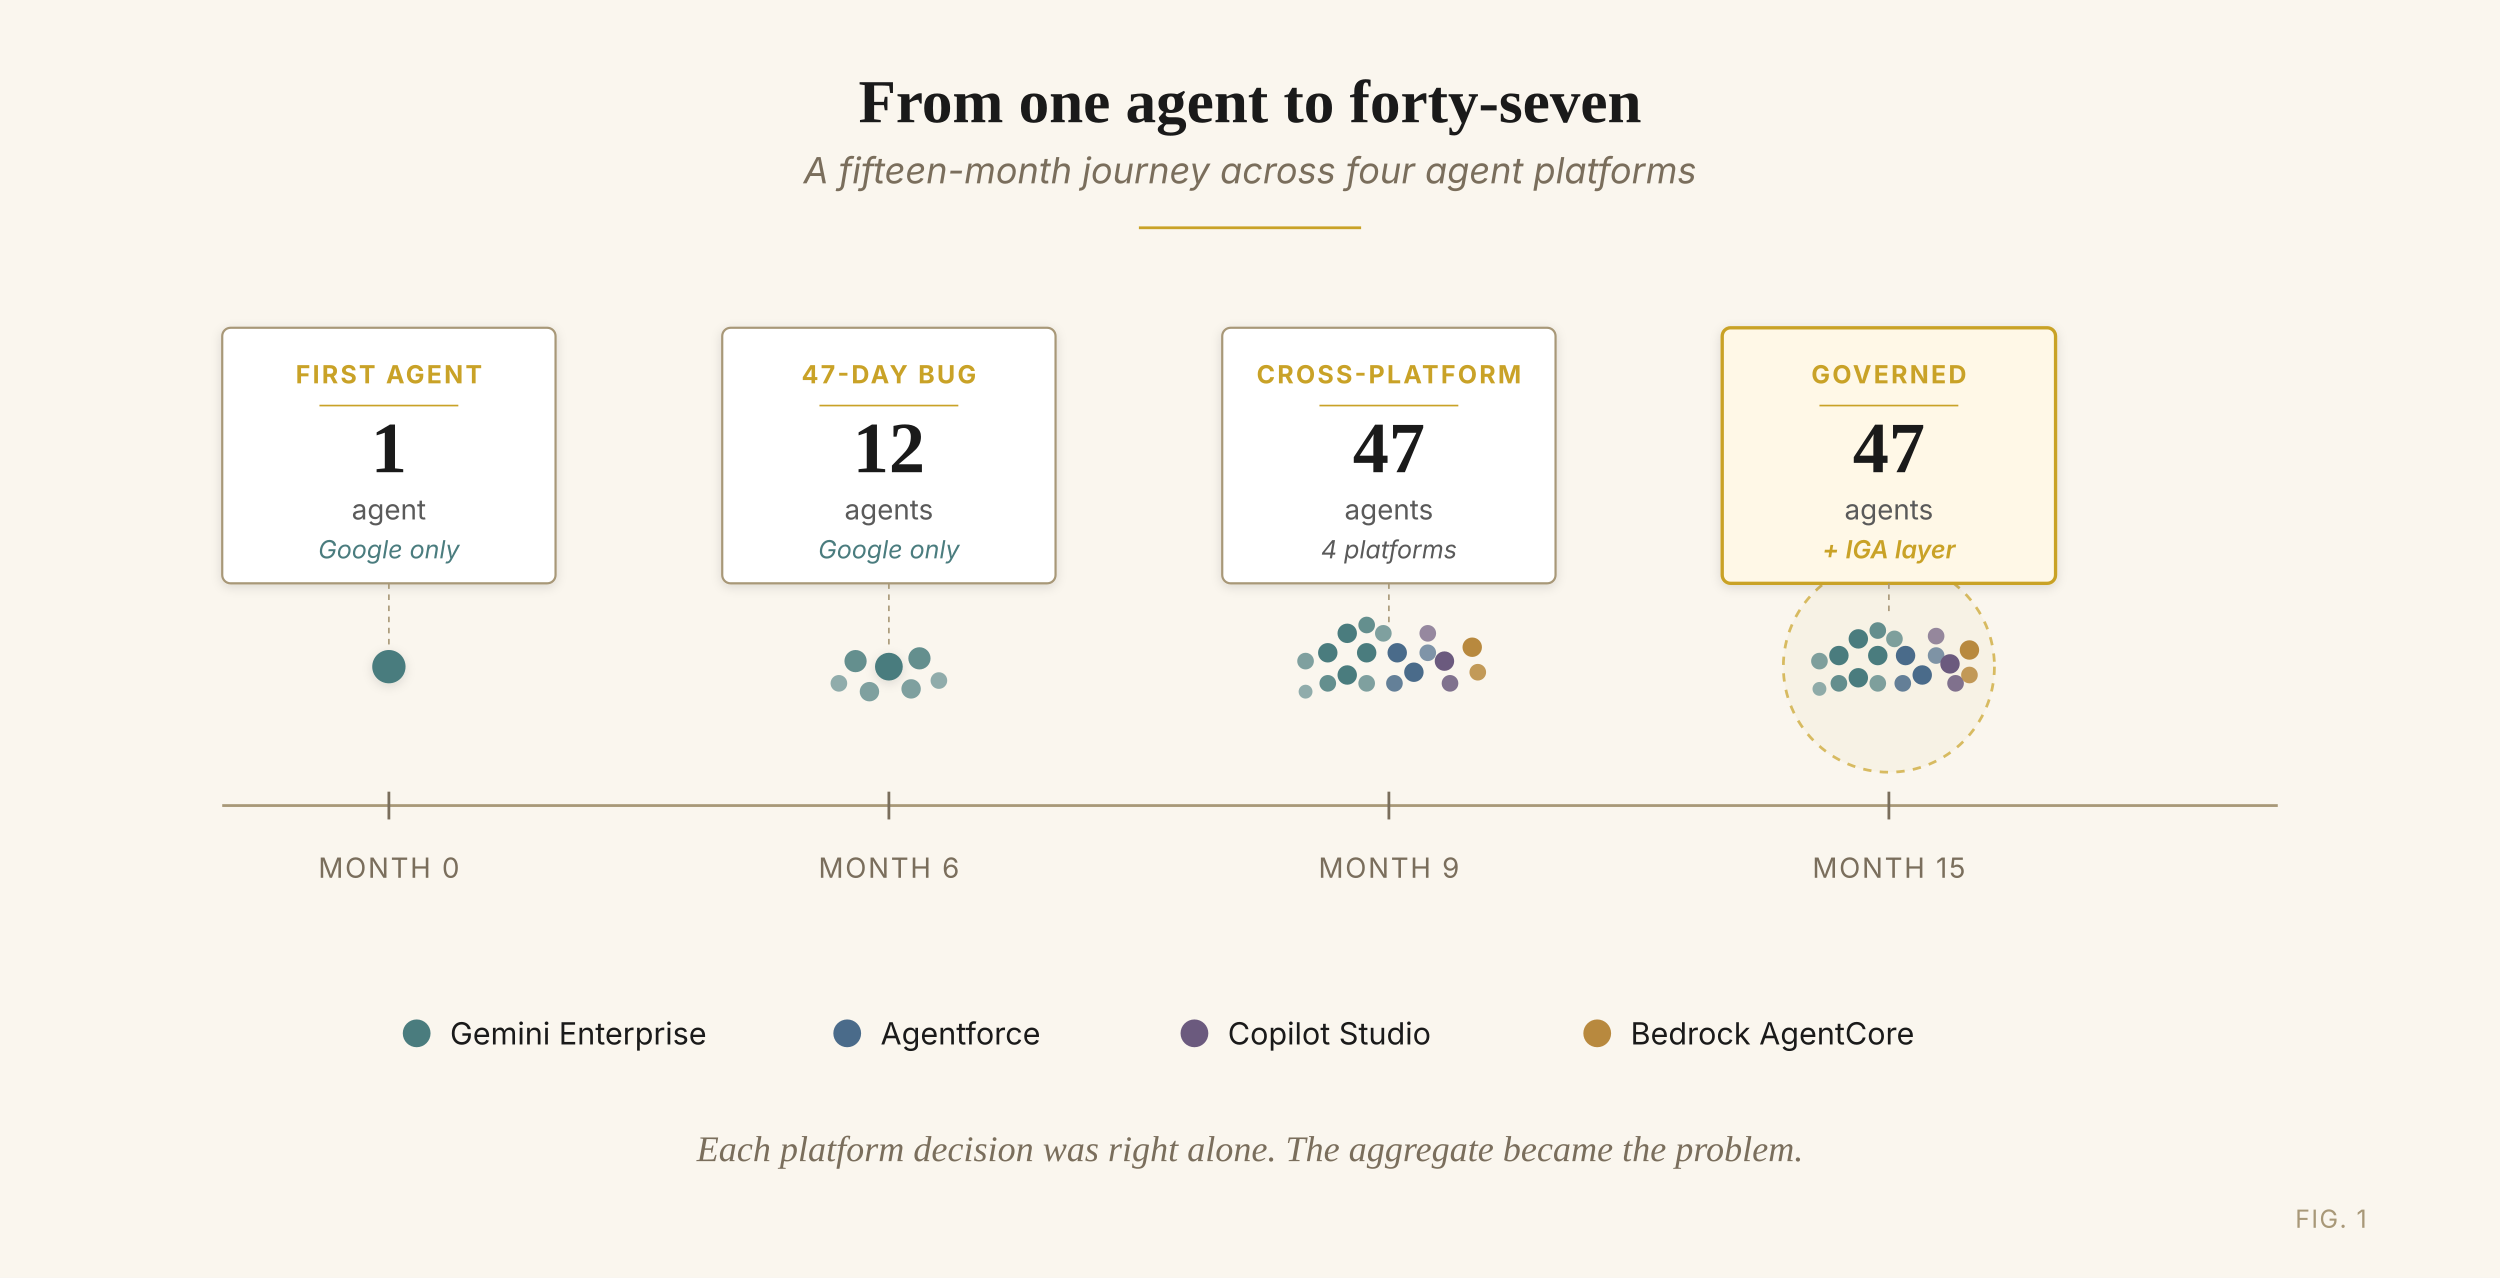
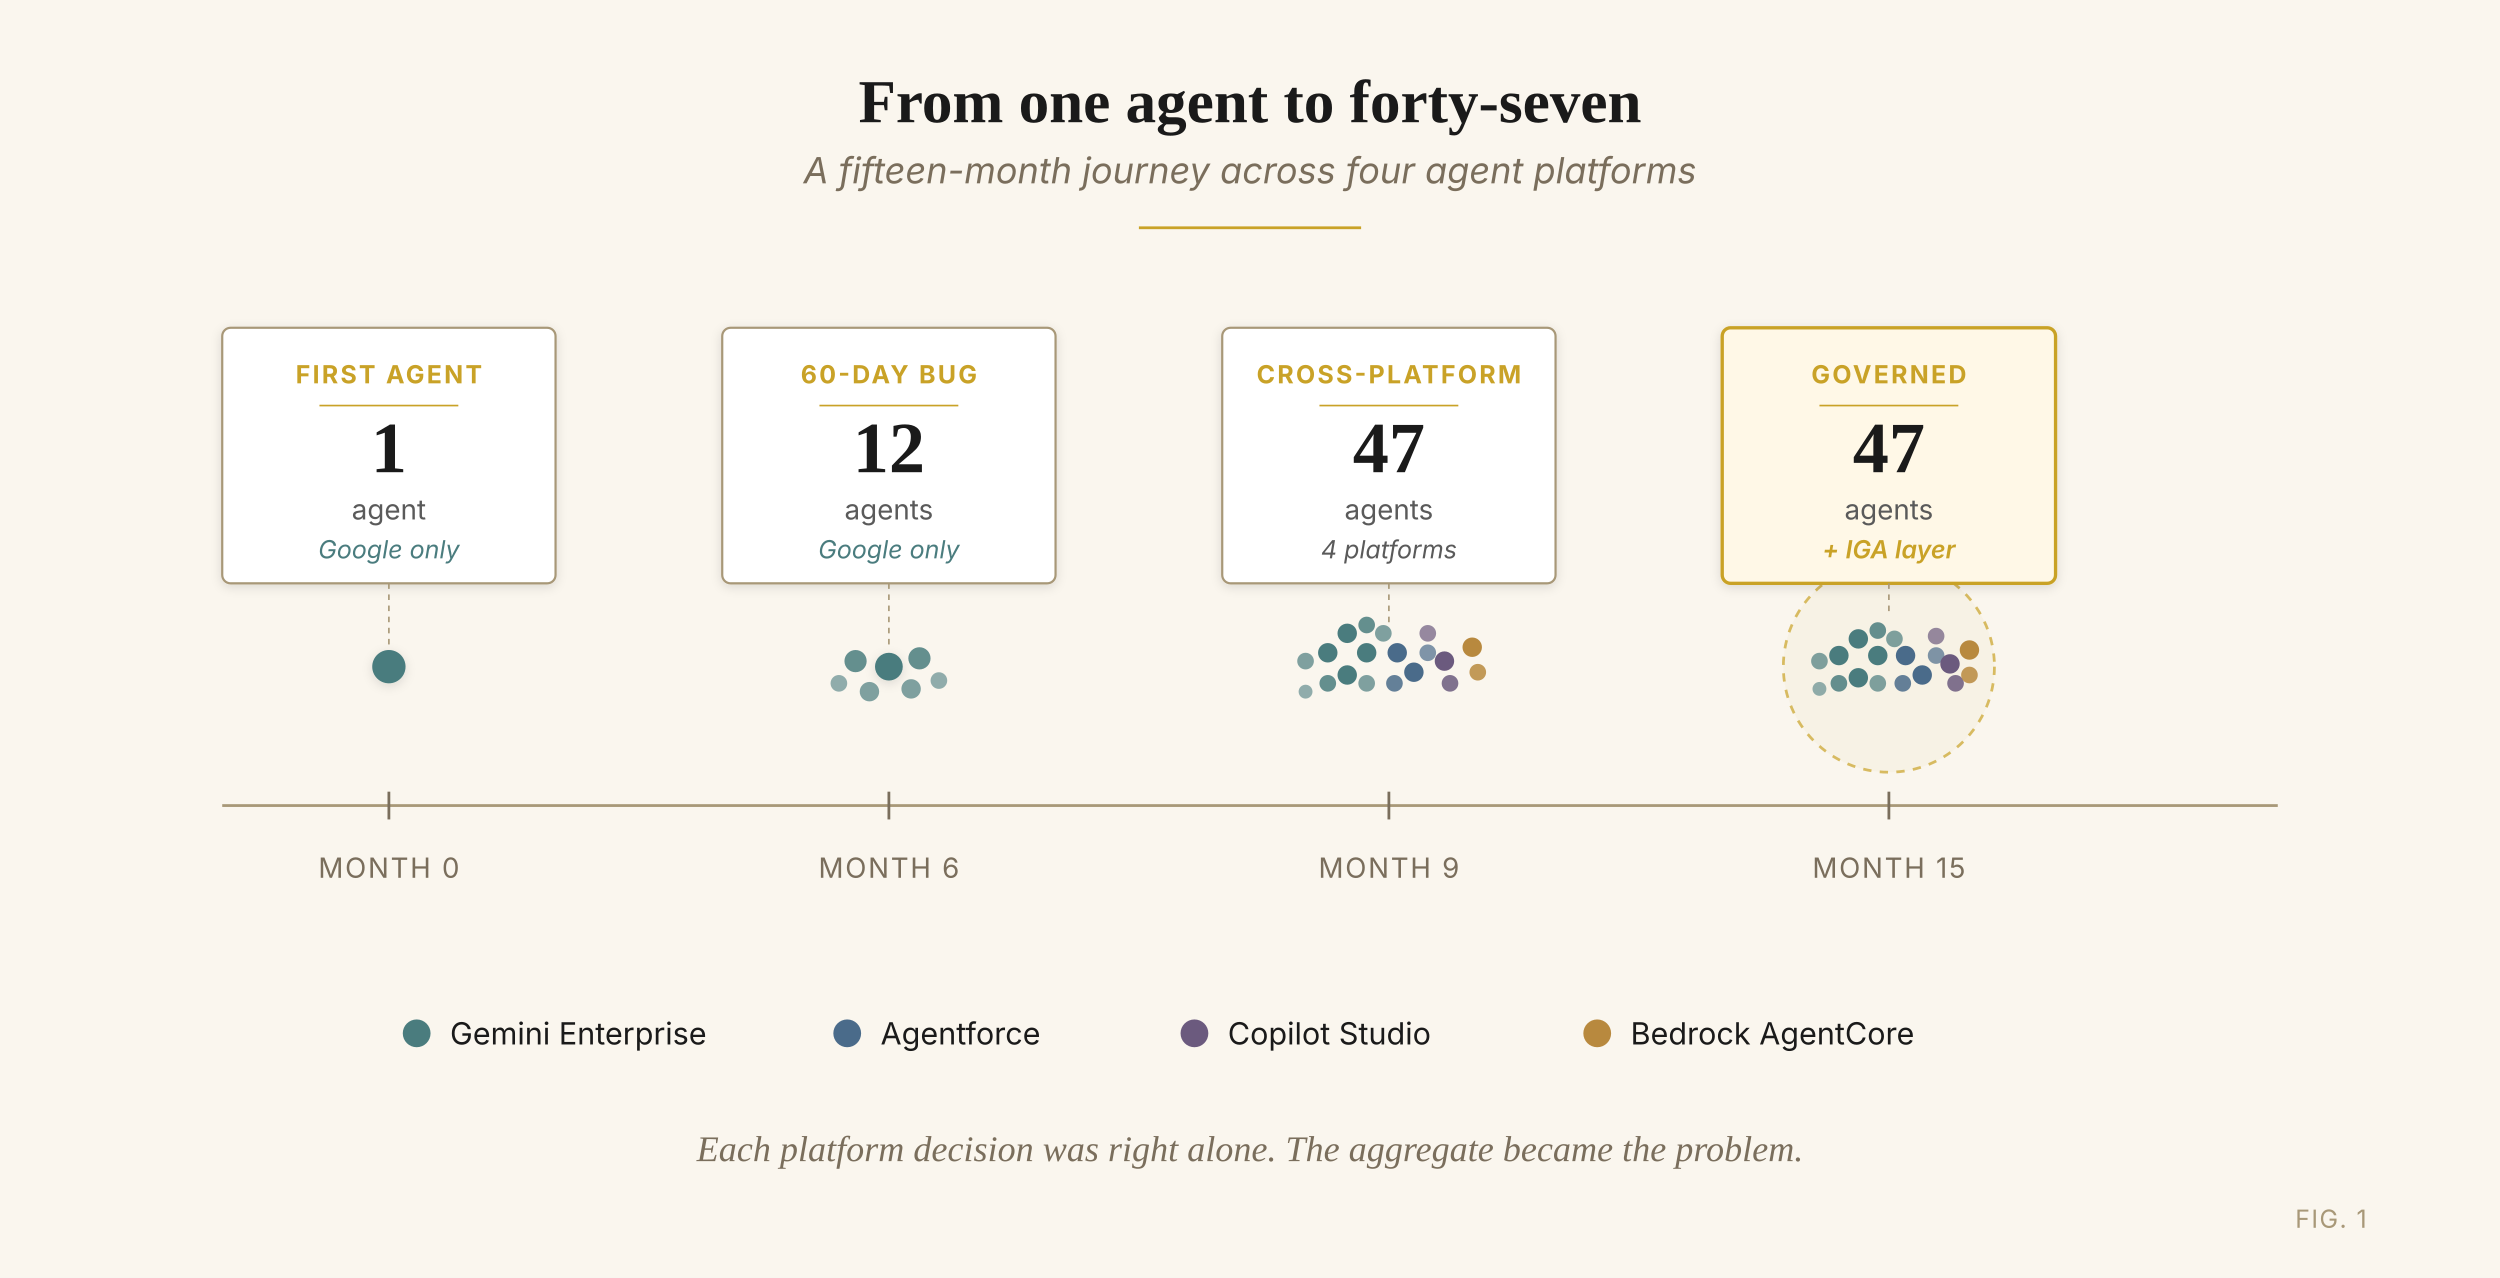
<svg xmlns="http://www.w3.org/2000/svg" viewBox="0 0 900 460" font-family="'IBM Plex Sans', -apple-system, system-ui, sans-serif">
  <defs>
    <style>
      .serif { font-family: 'Fraunces', Georgia, 'Times New Roman', serif; }
      .sans { font-family: 'IBM Plex Sans', -apple-system, system-ui, sans-serif; }
    </style>
    <filter id="softShadow" x="-50%" y="-50%" width="200%" height="200%">
      <feGaussianBlur in="SourceAlpha" stdDeviation="2" />
      <feOffset dx="0" dy="1" result="offsetblur" />
      <feComponentTransfer>
        <feFuncA type="linear" slope="0.12" />
      </feComponentTransfer>
      <feMerge>
        <feMergeNode />
        <feMergeNode in="SourceGraphic" />
      </feMerge>
    </filter>
  </defs>
  <rect width="900" height="460" fill="#FAF6EE" />
  <text x="450" y="44" class="serif" font-size="22" font-weight="600" fill="#1A1A1A" text-anchor="middle">From one agent to forty-seven</text>
  <text x="450" y="66" class="sans" font-size="13" font-style="italic" fill="#7A6E5C" text-anchor="middle">A fifteen-month journey across four agent platforms</text>
  <line x1="410" y1="82" x2="490" y2="82" stroke="#C9A227" stroke-width="1" />
  <line x1="80" y1="290" x2="820" y2="290" stroke="#A89878" stroke-width="1" />
  <line x1="140" y1="285" x2="140" y2="295" stroke="#7A6E5C" stroke-width="1" />
  <line x1="320" y1="285" x2="320" y2="295" stroke="#7A6E5C" stroke-width="1" />
  <line x1="500" y1="285" x2="500" y2="295" stroke="#7A6E5C" stroke-width="1" />
  <line x1="680" y1="285" x2="680" y2="295" stroke="#7A6E5C" stroke-width="1" />
  <text x="140" y="316" class="sans" font-size="10" fill="#7A6E5C" text-anchor="middle" letter-spacing="0.6">MONTH 0</text>
  <text x="320" y="316" class="sans" font-size="10" fill="#7A6E5C" text-anchor="middle" letter-spacing="0.6">MONTH 6</text>
  <text x="500" y="316" class="sans" font-size="10" fill="#7A6E5C" text-anchor="middle" letter-spacing="0.6">MONTH 9</text>
  <text x="680" y="316" class="sans" font-size="10" fill="#7A6E5C" text-anchor="middle" letter-spacing="0.6">MONTH 15</text>
  <circle cx="140" cy="240" r="6" fill="#4A7C7E" filter="url(#softShadow)" />
  <rect x="80" y="118" width="120" height="92" rx="3" fill="#FFFFFF" stroke="#A89878" stroke-width="0.8" filter="url(#softShadow)" />
  <text x="140" y="138" class="sans" font-size="9" fill="#C9A227" text-anchor="middle" font-weight="700" letter-spacing="0.8">FIRST AGENT</text>
  <line x1="115" y1="146" x2="165" y2="146" stroke="#C9A227" stroke-width="0.6" />
  <text x="140" y="170" class="serif" font-size="26" font-weight="600" fill="#1A1A1A" text-anchor="middle">1</text>
  <text x="140" y="187" class="sans" font-size="10" fill="#5A5A5A" text-anchor="middle">agent</text>
  <text x="140" y="201" class="sans" font-size="9" fill="#4A7C7E" text-anchor="middle" font-style="italic">Google only</text>
  <line x1="140" y1="210" x2="140" y2="234" stroke="#A89878" stroke-width="0.6" stroke-dasharray="2 2" />
  <g transform="translate(320, 240)">
    <circle cx="0" cy="0" r="5" fill="#4A7C7E" filter="url(#softShadow)" />
    <circle cx="-12" cy="-2" r="4" fill="#4A7C7E" opacity="0.85" />
    <circle cx="11" cy="-3" r="4" fill="#4A7C7E" opacity="0.85" />
    <circle cx="-7" cy="9" r="3.5" fill="#4A7C7E" opacity="0.7" />
    <circle cx="8" cy="8" r="3.5" fill="#4A7C7E" opacity="0.7" />
    <circle cx="-18" cy="6" r="3" fill="#4A7C7E" opacity="0.6" />
    <circle cx="18" cy="5" r="3" fill="#4A7C7E" opacity="0.6" />
  </g>
  <rect x="260" y="118" width="120" height="92" rx="3" fill="#FFFFFF" stroke="#A89878" stroke-width="0.8" filter="url(#softShadow)" />
-   <text x="320" y="138" class="sans" font-size="9" fill="#C9A227" text-anchor="middle" font-weight="700" letter-spacing="0.8">47-DAY BUG</text>
+   <text x="320" y="138" class="sans" font-size="9" fill="#C9A227" text-anchor="middle" font-weight="700" letter-spacing="0.8">60-DAY BUG</text>
  <line x1="295" y1="146" x2="345" y2="146" stroke="#C9A227" stroke-width="0.6" />
  <text x="320" y="170" class="serif" font-size="26" font-weight="600" fill="#1A1A1A" text-anchor="middle">12</text>
  <text x="320" y="187" class="sans" font-size="10" fill="#5A5A5A" text-anchor="middle">agents</text>
  <text x="320" y="201" class="sans" font-size="9" fill="#4A7C7E" text-anchor="middle" font-style="italic">Google only</text>
  <line x1="320" y1="210" x2="320" y2="234" stroke="#A89878" stroke-width="0.6" stroke-dasharray="2 2" />
  <g transform="translate(500, 240)">
    <circle cx="-22" cy="-5" r="3.5" fill="#4A7C7E" />
    <circle cx="-15" cy="-12" r="3.5" fill="#4A7C7E" />
    <circle cx="-8" cy="-5" r="3.5" fill="#4A7C7E" />
    <circle cx="-15" cy="3" r="3.5" fill="#4A7C7E" />
    <circle cx="-22" cy="6" r="3" fill="#4A7C7E" opacity="0.85" />
    <circle cx="-8" cy="-15" r="3" fill="#4A7C7E" opacity="0.85" />
    <circle cx="-2" cy="-12" r="3" fill="#4A7C7E" opacity="0.7" />
    <circle cx="-8" cy="6" r="3" fill="#4A7C7E" opacity="0.7" />
    <circle cx="-30" cy="-2" r="3" fill="#4A7C7E" opacity="0.7" />
    <circle cx="-30" cy="9" r="2.5" fill="#4A7C7E" opacity="0.6" />
    <circle cx="3" cy="-5" r="3.5" fill="#4A6B8A" />
    <circle cx="9" cy="2" r="3.5" fill="#4A6B8A" />
    <circle cx="2" cy="6" r="3" fill="#4A6B8A" opacity="0.85" />
    <circle cx="14" cy="-5" r="3" fill="#4A6B8A" opacity="0.7" />
    <circle cx="20" cy="-2" r="3.5" fill="#6B5A7E" />
    <circle cx="22" cy="6" r="3" fill="#6B5A7E" opacity="0.85" />
    <circle cx="14" cy="-12" r="3" fill="#6B5A7E" opacity="0.7" />
    <circle cx="30" cy="-7" r="3.5" fill="#B8893E" />
    <circle cx="32" cy="2" r="3" fill="#B8893E" opacity="0.85" />
  </g>
  <rect x="440" y="118" width="120" height="92" rx="3" fill="#FFFFFF" stroke="#A89878" stroke-width="0.8" filter="url(#softShadow)" />
  <text x="500" y="138" class="sans" font-size="9" fill="#C9A227" text-anchor="middle" font-weight="700" letter-spacing="0.8">CROSS-PLATFORM</text>
  <line x1="475" y1="146" x2="525" y2="146" stroke="#C9A227" stroke-width="0.6" />
  <text x="500" y="170" class="serif" font-size="26" font-weight="600" fill="#1A1A1A" text-anchor="middle">47</text>
  <text x="500" y="187" class="sans" font-size="10" fill="#5A5A5A" text-anchor="middle">agents</text>
  <text x="500" y="201" class="sans" font-size="9" fill="#5A5A5A" text-anchor="middle" font-style="italic">4 platforms</text>
  <line x1="500" y1="210" x2="500" y2="226" stroke="#A89878" stroke-width="0.6" stroke-dasharray="2 2" />
  <circle cx="680" cy="240" r="38" fill="none" stroke="#C9A227" stroke-width="1" stroke-dasharray="3 3" opacity="0.7" />
  <circle cx="680" cy="240" r="38" fill="#C9A227" opacity="0.05" />
  <g transform="translate(680, 240)">
    <circle cx="-18" cy="-4" r="3.5" fill="#4A7C7E" />
    <circle cx="-11" cy="-10" r="3.5" fill="#4A7C7E" />
    <circle cx="-4" cy="-4" r="3.5" fill="#4A7C7E" />
    <circle cx="-11" cy="4" r="3.5" fill="#4A7C7E" />
    <circle cx="-18" cy="6" r="3" fill="#4A7C7E" opacity="0.85" />
    <circle cx="-4" cy="-13" r="3" fill="#4A7C7E" opacity="0.85" />
    <circle cx="2" cy="-10" r="3" fill="#4A7C7E" opacity="0.7" />
    <circle cx="-4" cy="6" r="3" fill="#4A7C7E" opacity="0.7" />
    <circle cx="-25" cy="-2" r="3" fill="#4A7C7E" opacity="0.7" />
    <circle cx="-25" cy="8" r="2.5" fill="#4A7C7E" opacity="0.6" />
    <circle cx="6" cy="-4" r="3.5" fill="#4A6B8A" />
    <circle cx="12" cy="3" r="3.5" fill="#4A6B8A" />
    <circle cx="5" cy="6" r="3" fill="#4A6B8A" opacity="0.85" />
    <circle cx="17" cy="-4" r="3" fill="#4A6B8A" opacity="0.7" />
    <circle cx="22" cy="-1" r="3.5" fill="#6B5A7E" />
    <circle cx="24" cy="6" r="3" fill="#6B5A7E" opacity="0.85" />
    <circle cx="17" cy="-11" r="3" fill="#6B5A7E" opacity="0.7" />
    <circle cx="29" cy="-6" r="3.5" fill="#B8893E" />
    <circle cx="29" cy="3" r="3" fill="#B8893E" opacity="0.85" />
  </g>
  <rect x="620" y="118" width="120" height="92" rx="3" fill="#FFF8E7" stroke="#C9A227" stroke-width="1.2" filter="url(#softShadow)" />
  <text x="680" y="138" class="sans" font-size="9" fill="#C9A227" text-anchor="middle" font-weight="700" letter-spacing="0.8">GOVERNED</text>
  <line x1="655" y1="146" x2="705" y2="146" stroke="#C9A227" stroke-width="0.6" />
  <text x="680" y="170" class="serif" font-size="26" font-weight="600" fill="#1A1A1A" text-anchor="middle">47</text>
  <text x="680" y="187" class="sans" font-size="10" fill="#5A5A5A" text-anchor="middle">agents</text>
  <text x="680" y="201" class="sans" font-size="9" fill="#C9A227" text-anchor="middle" font-style="italic" font-weight="600">+ IGA layer</text>
  <line x1="680" y1="210" x2="680" y2="220" stroke="#A89878" stroke-width="0.6" stroke-dasharray="2 2" />
  <g transform="translate(150, 372)">
    <circle cx="0" cy="0" r="5" fill="#4A7C7E" />
    <text x="12" y="4" class="sans" font-size="11" fill="#1A1A1A">Gemini Enterprise</text>
    <circle cx="155" cy="0" r="5" fill="#4A6B8A" />
    <text x="167" y="4" class="sans" font-size="11" fill="#1A1A1A">Agentforce</text>
    <circle cx="280" cy="0" r="5" fill="#6B5A7E" />
    <text x="292" y="4" class="sans" font-size="11" fill="#1A1A1A">Copilot Studio</text>
    <circle cx="425" cy="0" r="5" fill="#B8893E" />
    <text x="437" y="4" class="sans" font-size="11" fill="#1A1A1A">Bedrock AgentCore</text>
  </g>
  <text x="450" y="418" class="serif" font-size="13" font-style="italic" fill="#7A6E5C" text-anchor="middle">Each platform decision was right alone. The aggregate became the problem.</text>
  <text x="852" y="442" class="sans" font-size="9" fill="#A89878" text-anchor="end" letter-spacing="0.5">FIG. 1</text>
</svg>
